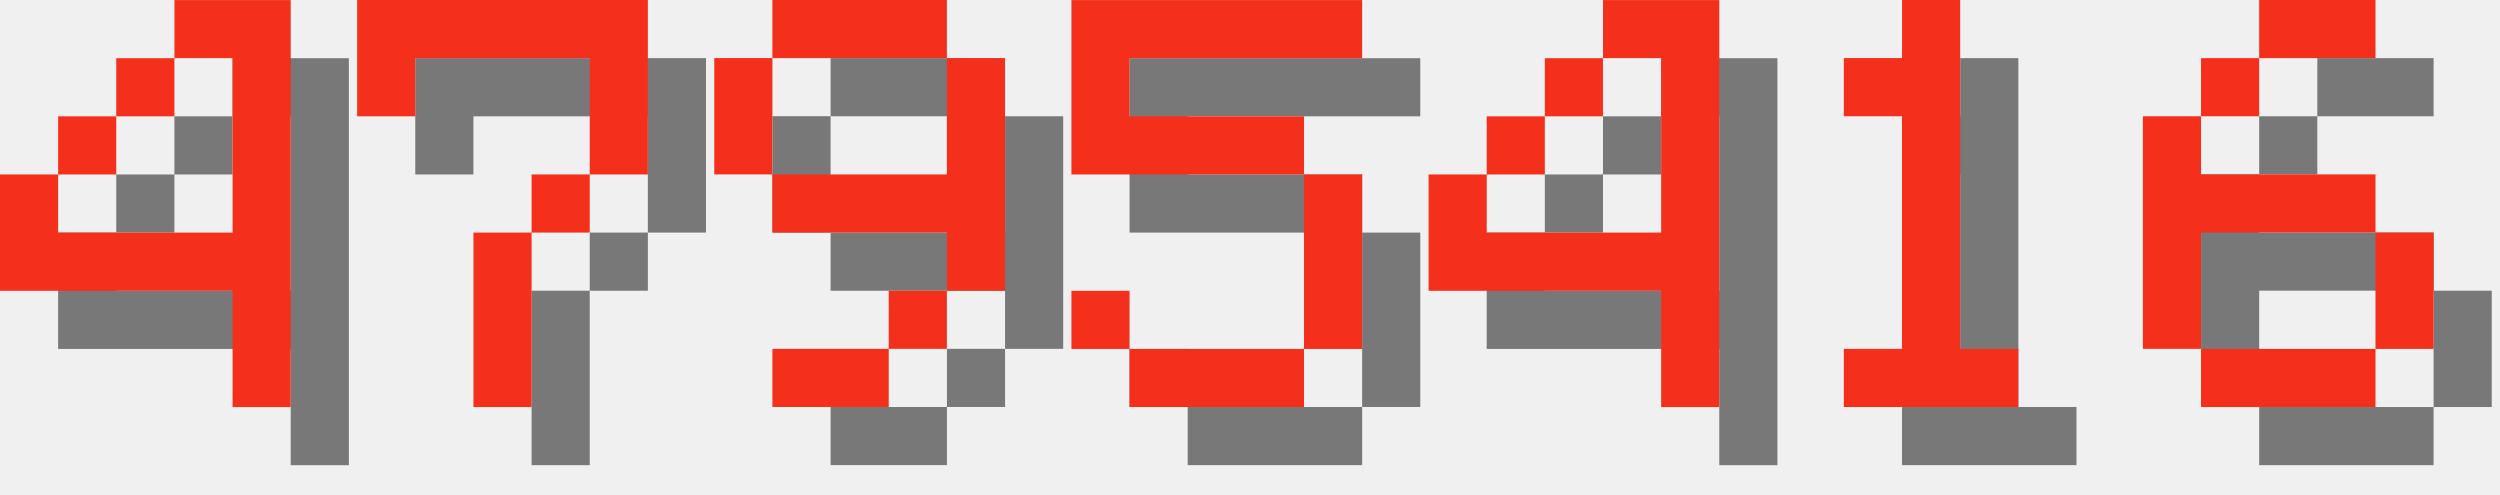
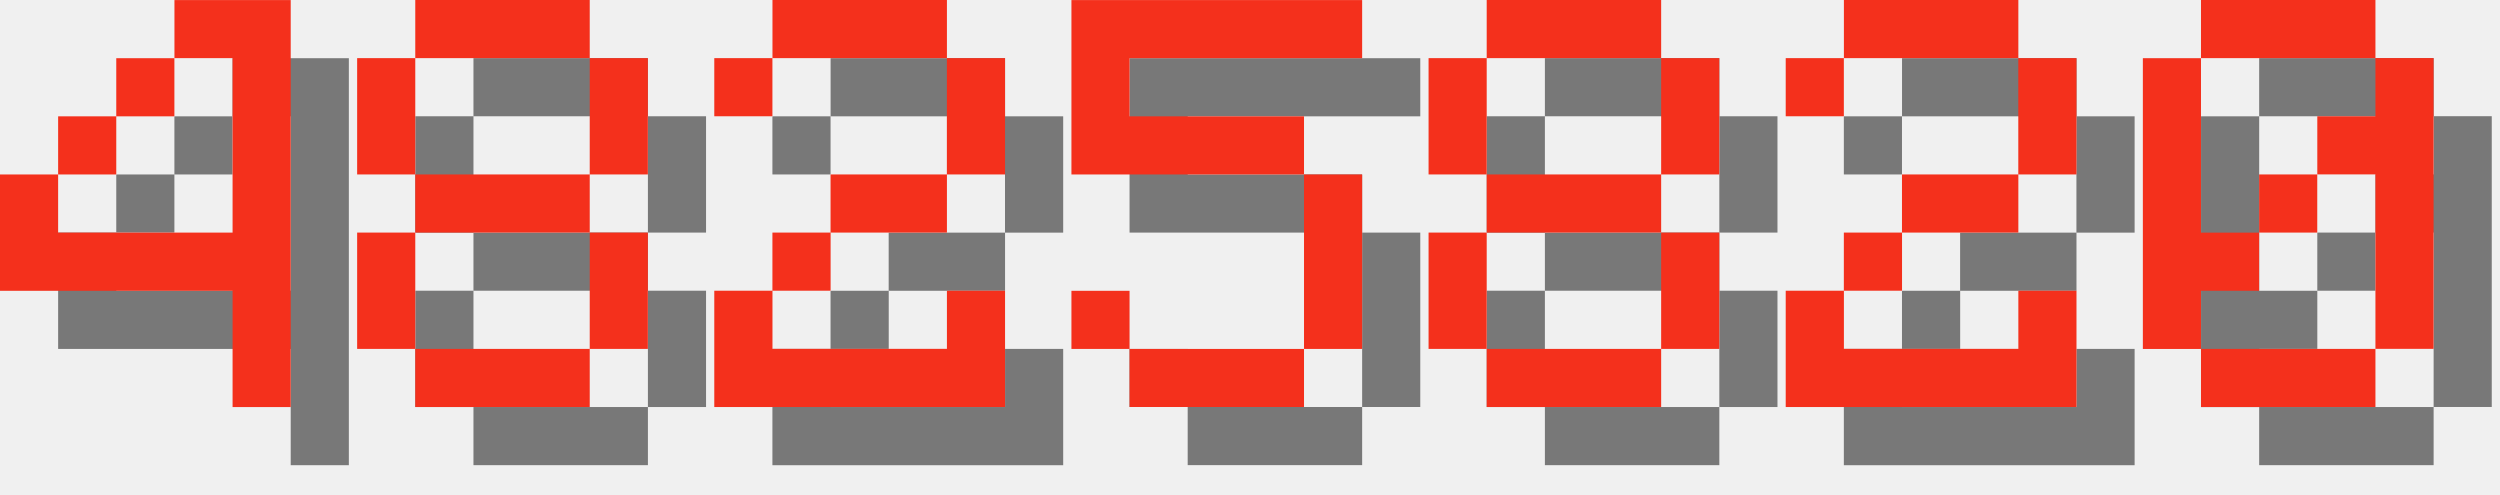
<svg xmlns="http://www.w3.org/2000/svg" version="1.1" width="182.0" height="36">
  <style>
        .text-foreground {
            fill: #F4301C;
        }
        .text-shadow {
            fill: #000000;
            fill-opacity: 0.5;
        }
    </style>
  <g class="digit" id="digit_4" transform="translate(0.0, 0), scale(4)">
    <path id="digit_4_shadow" class="text-shadow" d="m4.233 1.058v1.058h1.058v3.175h-3.175v-1.058h-1.058v2.117h4.233v2.117h1.058v-7.408h-2.117zm-2.117 3.175h1.058v-1.058h-1.058v1.058zm1.058-1.058h1.058v-1.058h-1.058v1.058z" fill-opacity=".5" style="paint-order:stroke fill markers" />
    <path id="digit_4_fg" class="text-foreground" d="m3.175 0v1.058h1.058v3.175h-3.175v-1.058h-1.058v2.117h4.233v2.117h1.058v-7.408h-2.117zm-2.117 3.175h1.058v-1.058h-1.058v1.058zm1.058-1.058h1.058v-1.058h-1.058v1.058z" fill="#fff" style="paint-order:stroke fill markers" />
  </g>
-   <g class="digit" id="digit_7" transform="translate(26.0, 0), scale(4)">
-     <path id="digit_7_shadow" class="text-shadow" d="m1.058 1.058 2e-6 2.117h1.058v-1.058h3.175v1.058l2e-7 1.058h-1.058v1.058h-1.058l4e-7 3.175 1.058 1e-7v-3.175h1.058v-1.058h1.058l5e-7 -1.058v-2.117z" fill-opacity=".5" style="paint-order:stroke fill markers" />
-     <path id="digit_7_fg" class="text-foreground" d="m0 0 2e-6 2.117h1.058v-1.058h3.175v1.058l2e-7 1.058h-1.058v1.058h-1.058l4e-7 3.175 1.058 1e-7v-3.175h1.058v-1.058h1.058l5e-7 -1.058v-2.117z" fill="#fff" style="paint-order:stroke fill markers" />
+   <g class="digit" id="digit_8" transform="translate(26.0, 0), scale(4)">
+     <path id="digit_8_shadow" class="text-shadow" d="m2.117 1.058v1.058h3.175v-1.058h-3.175zm3.175 1.058v2.117h1.058v-2.117h-1.058zm0 2.117h-3.175v1.058h3.175v-1.058zm0 1.058v2.117h1.058v-2.117h-1.058zm0 2.117h-3.175v1.058h3.175v-1.058zm-3.175 0v-2.117h-1.058v2.117h1.058zm0-3.175v-2.117h-1.058v2.117h1.058z" fill-opacity=".5" style="paint-order:stroke fill markers" />
+     <path id="digit_8_fg" class="text-foreground" d="m1.058 0v1.058h3.175v-1.058h-3.175zm3.175 1.058v2.117h1.058v-2.117h-1.058zm0 2.117h-3.175v1.058h3.175v-1.058zm0 1.058v2.117h1.058v-2.117h-1.058zm0 2.117h-3.175v1.058h3.175v-1.058zm-3.175 0v-2.117h-1.058v2.117h1.058zm0-3.175v-2.117h-1.058v2.117h1.058z" fill="#fff" style="paint-order:stroke fill markers" />
  </g>
-   <g class="digit" id="digit_9" transform="translate(52.0, 0), scale(4)">
-     <path id="digit_9_shadow" class="text-shadow" d="m2.117 1.058v1.058h3.175v-1.058h-3.175zm3.175 1.058v2.117h-3.175v1.058h3.175v1.058h1.058v-4.233h-1.058zm0 4.233h-1.058v1.058h1.058v-1.058zm-1.058 1.058h-2.117v1.058h2.117v-1.058zm-2.117-3.175v-2.117h-1.058v2.117h1.058z" fill-opacity=".5" style="paint-order:stroke fill markers" />
-     <path id="digit_9_fg" class="text-foreground" d="m1.058 0v1.058h3.175v-1.058h-3.175zm3.175 1.058v2.117h-3.175v1.058h3.175v1.058h1.058v-4.233h-1.058zm0 4.233h-1.058v1.058h1.058v-1.058zm-1.058 1.058h-2.117v1.058h2.117v-1.058zm-2.117-3.175v-2.117h-1.058v2.117h1.058z" fill="#fff" style="paint-order:stroke fill markers" />
+   <g class="digit" id="digit_2" transform="translate(52.0, 0), scale(4)">
+     <path id="digit_2_shadow" class="text-shadow" d="m1.058 2.117v1.058h1.058v-1.058h3.175v2.117h-2.117v1.058h-1.058v1.058h-1.058v2.117h5.292v-2.117h-1.058v1.058h-3.175v-1.058h1.058v-1.058h2.117v-1.058h1.058v-2.117h-1.058v-1.058h-3.175v1.058h-1.058z" fill-opacity=".5" style="paint-order:stroke fill markers" />
+     <path id="digit_2_fg" class="text-foreground" d="m0 1.058v1.058h1.058v-1.058h3.175v2.117h-2.117v1.058h-1.058v1.058h-1.058v2.117h5.292v-2.117h-1.058v1.058h-3.175v-1.058h1.058v-1.058h2.117v-1.058h1.058v-2.117h-1.058v-1.058h-3.175v1.058h-1.058z" fill="#fff" style="paint-order:stroke fill markers" />
  </g>
  <g class="digit" id="digit_5" transform="translate(78.0, 0), scale(4)">
    <path id="digit_5_shadow" class="text-shadow" d="m1.058 1.058v3.175h4.233v3.175h-3.175v-1.058h-1.058v1.058h1.058v1.058h3.175v-1.058h1.058v-3.175h-1.058v-1.058h-3.175v-1.058h4.233v-1.058h-5.292z" fill-opacity=".5" style="paint-order:stroke fill markers" />
    <path id="digit_5_fg" class="text-foreground" d="m0 0v3.175h4.233v3.175h-3.175v-1.058h-1.058v1.058h1.058v1.058h3.175v-1.058h1.058v-3.175h-1.058v-1.058h-3.175v-1.058h4.233v-1.058h-5.292z" fill="#fff" style="paint-order:stroke fill markers" />
  </g>
-   <g class="digit" id="digit_4" transform="translate(104.0, 0), scale(4)">
-     <path id="digit_4_shadow" class="text-shadow" d="m4.233 1.058v1.058h1.058v3.175h-3.175v-1.058h-1.058v2.117h4.233v2.117h1.058v-7.408h-2.117zm-2.117 3.175h1.058v-1.058h-1.058v1.058zm1.058-1.058h1.058v-1.058h-1.058v1.058z" fill-opacity=".5" style="paint-order:stroke fill markers" />
-     <path id="digit_4_fg" class="text-foreground" d="m3.175 0v1.058h1.058v3.175h-3.175v-1.058h-1.058v2.117h4.233v2.117h1.058v-7.408h-2.117zm-2.117 3.175h1.058v-1.058h-1.058v1.058zm1.058-1.058h1.058v-1.058h-1.058v1.058z" fill="#fff" style="paint-order:stroke fill markers" />
+   <g class="digit" id="digit_8" transform="translate(104.0, 0), scale(4)">
+     <path id="digit_8_shadow" class="text-shadow" d="m2.117 1.058v1.058h3.175v-1.058h-3.175zm3.175 1.058v2.117h1.058v-2.117h-1.058zm0 2.117h-3.175v1.058h3.175v-1.058zm0 1.058v2.117h1.058v-2.117h-1.058zm0 2.117h-3.175v1.058h3.175v-1.058zm-3.175 0v-2.117h-1.058v2.117h1.058zm0-3.175v-2.117h-1.058v2.117h1.058z" fill-opacity=".5" style="paint-order:stroke fill markers" />
+     <path id="digit_8_fg" class="text-foreground" d="m1.058 0v1.058h3.175v-1.058h-3.175zm3.175 1.058v2.117h1.058v-2.117h-1.058zm0 2.117h-3.175v1.058h3.175v-1.058zm0 1.058v2.117h1.058v-2.117h-1.058zm0 2.117h-3.175v1.058h3.175v-1.058zm-3.175 0v-2.117h-1.058v2.117h1.058zm0-3.175v-2.117h-1.058v2.117h1.058z" fill="#fff" style="paint-order:stroke fill markers" />
  </g>
-   <g class="digit" id="digit_1" transform="translate(130.0, 0), scale(4)">
-     <path id="digit_1_shadow" class="text-shadow" d="m2.117 2.117v1.058h1.058v4.233h-1.058v1.058h3.175v-1.058h-1.058v-6.35h-1.058v1.058h-1.058z" fill-opacity=".5" style="paint-order:stroke fill markers" />
-     <path id="digit_1_fg" class="text-foreground" d="m1.058 1.058v1.058h1.058v4.233h-1.058v1.058h3.175v-1.058h-1.058v-6.35h-1.058v1.058h-1.058z" fill="#fff" style="paint-order:stroke fill markers" />
+   <g class="digit" id="digit_2" transform="translate(130.0, 0), scale(4)">
+     <path id="digit_2_shadow" class="text-shadow" d="m1.058 2.117v1.058h1.058v-1.058h3.175v2.117h-2.117v1.058h-1.058v1.058h-1.058v2.117h5.292v-2.117h-1.058v1.058h-3.175v-1.058h1.058v-1.058h2.117v-1.058h1.058v-2.117h-1.058v-1.058h-3.175v1.058h-1.058z" fill-opacity=".5" style="paint-order:stroke fill markers" />
+     <path id="digit_2_fg" class="text-foreground" d="m0 1.058v1.058h1.058v-1.058h3.175v2.117h-2.117v1.058h-1.058v1.058h-1.058v2.117h5.292v-2.117h-1.058v1.058h-3.175v-1.058h1.058v-1.058h2.117v-1.058h1.058v-2.117h-1.058v-1.058h-3.175v1.058h-1.058z" fill="#fff" style="paint-order:stroke fill markers" />
  </g>
-   <g class="digit" id="digit_6" transform="translate(156.0, 0), scale(4)">
-     <path id="digit_6_shadow" class="text-shadow" d="m3.175 1.058v1.058h2.117v-1.058h-2.117zm0 1.058h-1.058v1.058h1.058v-1.058zm-1.058 1.058h-1.058v4.233h1.058v-2.117h3.175v-1.058h-3.175v-1.058zm3.175 2.117v2.117h1.058v-2.117h-1.058zm0 2.117h-3.175v1.058h3.175v-1.058z" fill-opacity=".5" style="paint-order:stroke fill markers" />
-     <path id="digit_6_fg" class="text-foreground" d="m2.117 0v1.058h2.117v-1.058h-2.117zm0 1.058h-1.058v1.058h1.058v-1.058zm-1.058 1.058h-1.058v4.233h1.058v-2.117h3.175v-1.058h-3.175v-1.058zm3.175 2.117v2.117h1.058v-2.117h-1.058zm0 2.117h-3.175v1.058h3.175v-1.058z" fill="#fff" style="paint-order:stroke fill markers" />
+   <g class="digit" id="digit_0" transform="translate(156.0, 0), scale(4)">
+     <path id="digit_0_shadow" class="text-shadow" d="m2.117 1.058v1.058h3.175v-1.058h-3.175zm3.175 1.058v1.058h-1.058v1.058h1.058v3.175h1.058v-5.292h-1.058zm0 5.292h-3.175v1.058h3.175v-1.058zm-3.175 0v-1.058h1.058v-1.058h-1.058v-3.175h-1.058v5.292h1.058zm1.058-2.117h1.058v-1.058h-1.058v1.058z" fill-opacity=".5" style="paint-order:stroke fill markers" />
+     <path id="digit_0_fg" class="text-foreground" d="m1.058 0v1.058h3.175v-1.058h-3.175zm3.175 1.058v1.058h-1.058v1.058h1.058v3.175h1.058v-5.292h-1.058zm0 5.292h-3.175v1.058h3.175v-1.058zm-3.175 0v-1.058h1.058v-1.058h-1.058v-3.175h-1.058v5.292h1.058zm1.058-2.117h1.058v-1.058h-1.058v1.058z" fill="#fff" style="paint-order:stroke fill markers" />
  </g>
</svg>
